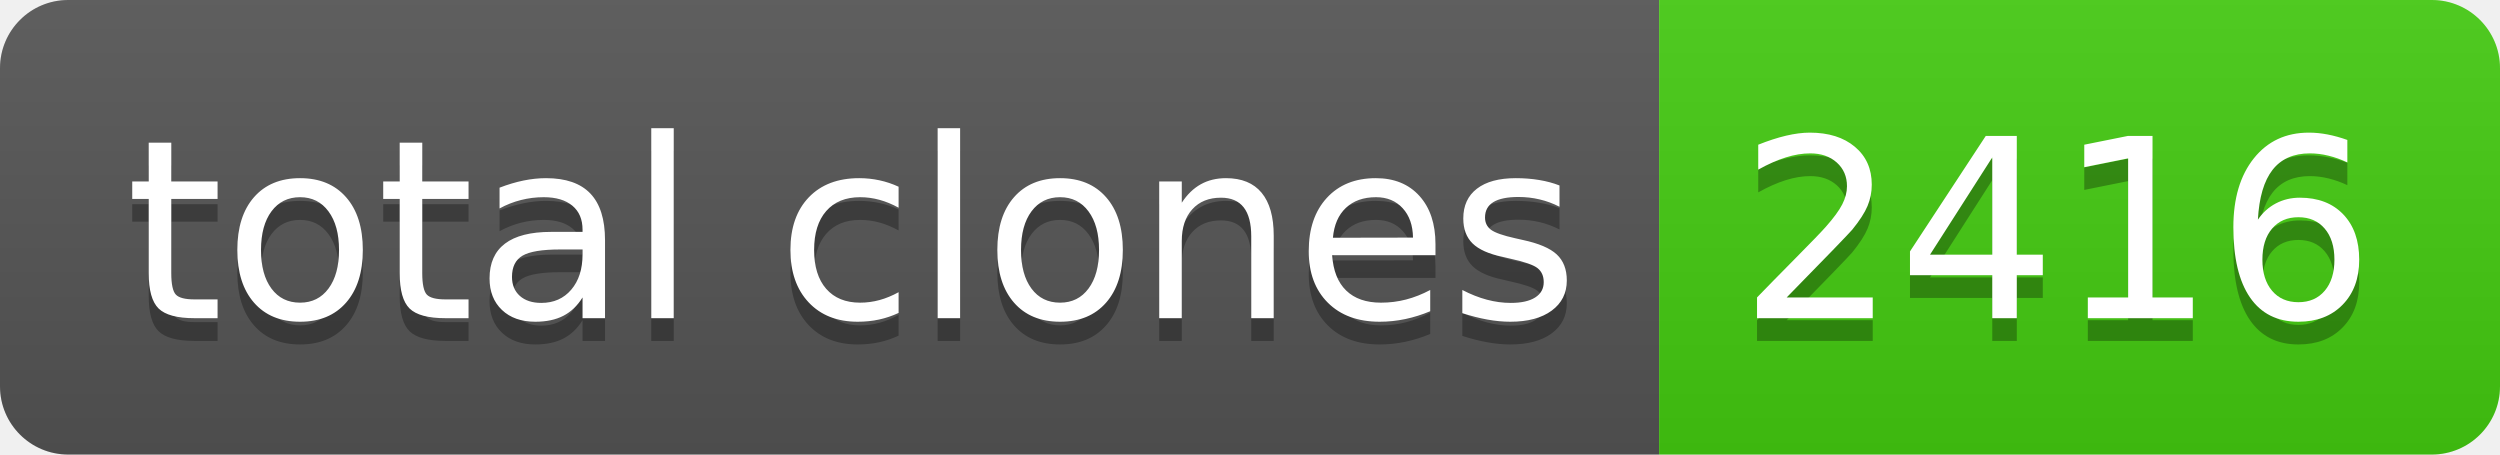
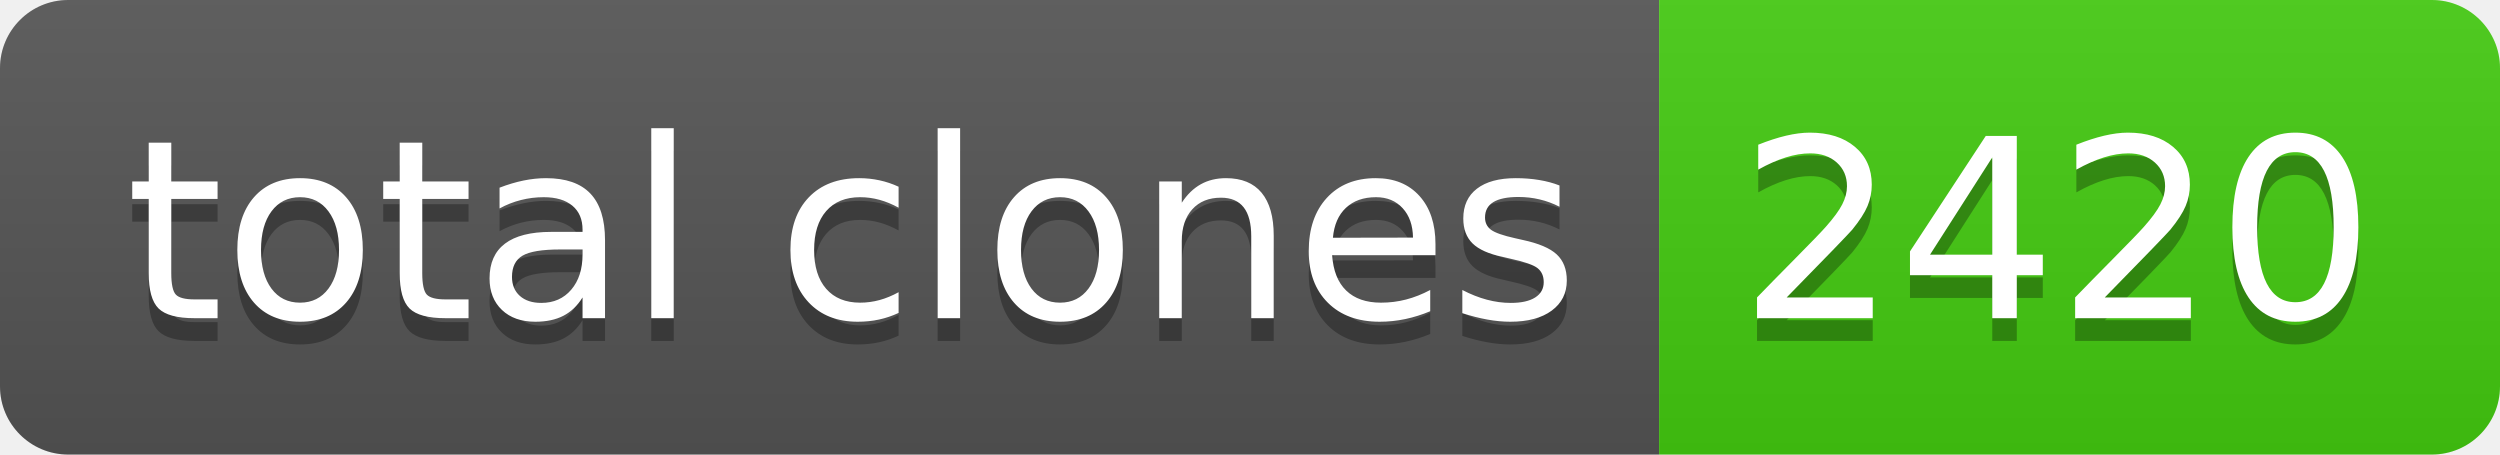
- <svg xmlns="http://www.w3.org/2000/svg" width="110" height="20" role="img" aria-label="total clones: 2416">
+ <svg xmlns="http://www.w3.org/2000/svg" width="110" height="20" role="img" aria-label="total clones: 2420">
  <linearGradient id="s" x2="0" y2="100%">
    <stop offset="0" stop-color="#bbb" stop-opacity=".1" />
    <stop offset="1" stop-opacity=".1" />
  </linearGradient>
  <clipPath id="r">
    <rect width="110" height="20" rx="3" fill="#fff" />
  </clipPath>
  <g clip-path="url(#r)">
    <rect width="73" height="20" fill="#555" />
    <rect x="73" width="37" height="20" fill="#4c1" />
    <rect width="110" height="20" fill="url(#s)" />
  </g>
  <g fill="#fff" text-anchor="middle" font-family="Verdana,Geneva,DejaVu Sans,sans-serif" text-rendering="geometricPrecision" font-size="110">
    <text aria-hidden="true" x="375" y="150" fill="#010101" fill-opacity=".3" transform="scale(.1)" textLength="630">total clones</text>
    <text x="375" y="140" transform="scale(.1)" fill="#fff" textLength="630">total clones</text>
-     <text aria-hidden="true" x="905" y="150" fill="#010101" fill-opacity=".3" transform="scale(.1)" textLength="270">2416</text>
-     <text x="905" y="140" transform="scale(.1)" fill="#fff" textLength="270">2416</text>
+     <text aria-hidden="true" x="905" y="150" fill="#010101" fill-opacity=".3" transform="scale(.1)" textLength="270">2420</text>
+     <text x="905" y="140" transform="scale(.1)" fill="#fff" textLength="270">2420</text>
  </g>
</svg>
